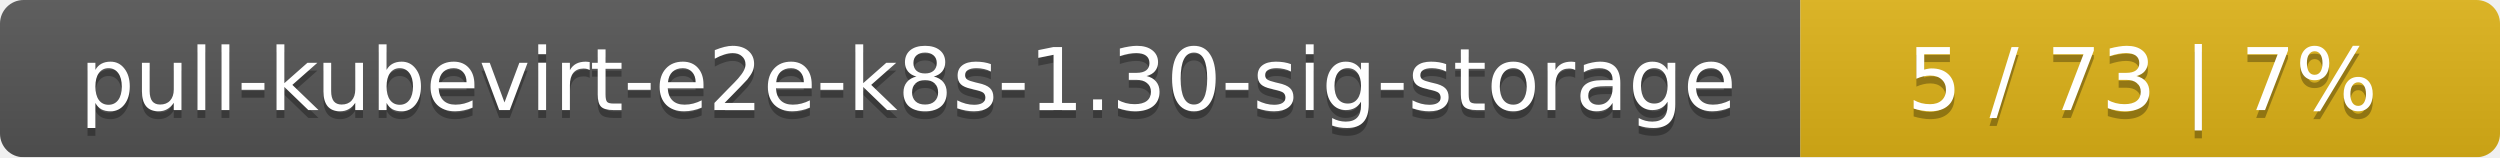
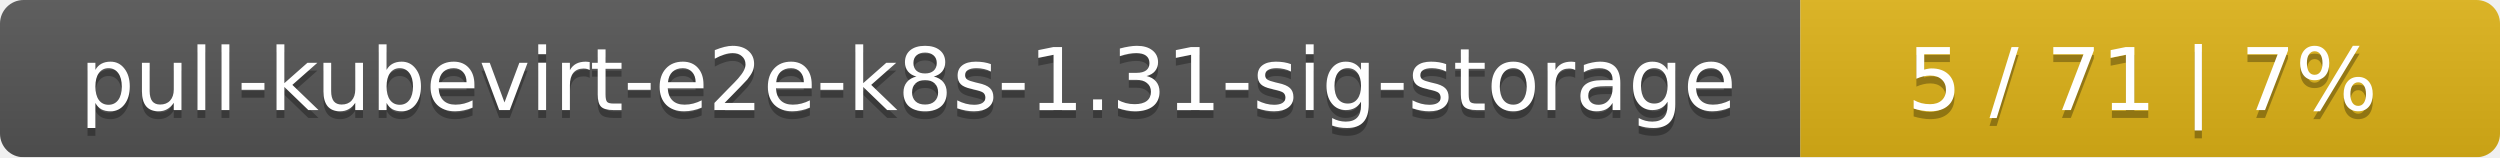
<svg xmlns="http://www.w3.org/2000/svg" width="318" height="20">
  <linearGradient id="smooth" x2="0" y2="100%">
    <stop offset="0" stop-color="#bbb" stop-opacity=".1" />
    <stop offset="1" stop-opacity=".1" />
  </linearGradient>
  <mask id="round">
    <rect width="318" height="20" rx="3" fill="#fff" />
  </mask>
  <g mask="url(#round)">
    <rect width="229" height="20" fill="#555" />
    <rect x="229" width="89" height="20" fill="#dfb317" />
    <rect width="318" height="20" fill="url(#smooth)" />
  </g>
  <g fill="#fff" text-anchor="middle" font-family="DejaVu Sans,Verdana,Geneva,sans-serif" font-size="11">
-     <text x="115.5" y="15" fill="#010101" fill-opacity=".3">pull-kubevirt-e2e-k8s-1.30-sig-storage</text>
-     <text x="115.5" y="14">pull-kubevirt-e2e-k8s-1.30-sig-storage</text>
-     <text x="272.5" y="15" fill="#010101" fill-opacity=".3">5 / 73    |    7%</text>
-     <text x="272.5" y="14">5 / 73    |    7%</text>
+     <text x="115.5" y="15" fill="#010101" fill-opacity=".3">pull-kubevirt-e2e-k8s-1.31-sig-storage</text>
+     <text x="115.5" y="14">pull-kubevirt-e2e-k8s-1.31-sig-storage</text>
+     <text x="272.5" y="15" fill="#010101" fill-opacity=".3">5 / 71    |    7%</text>
+     <text x="272.5" y="14">5 / 71    |    7%</text>
  </g>
</svg>
